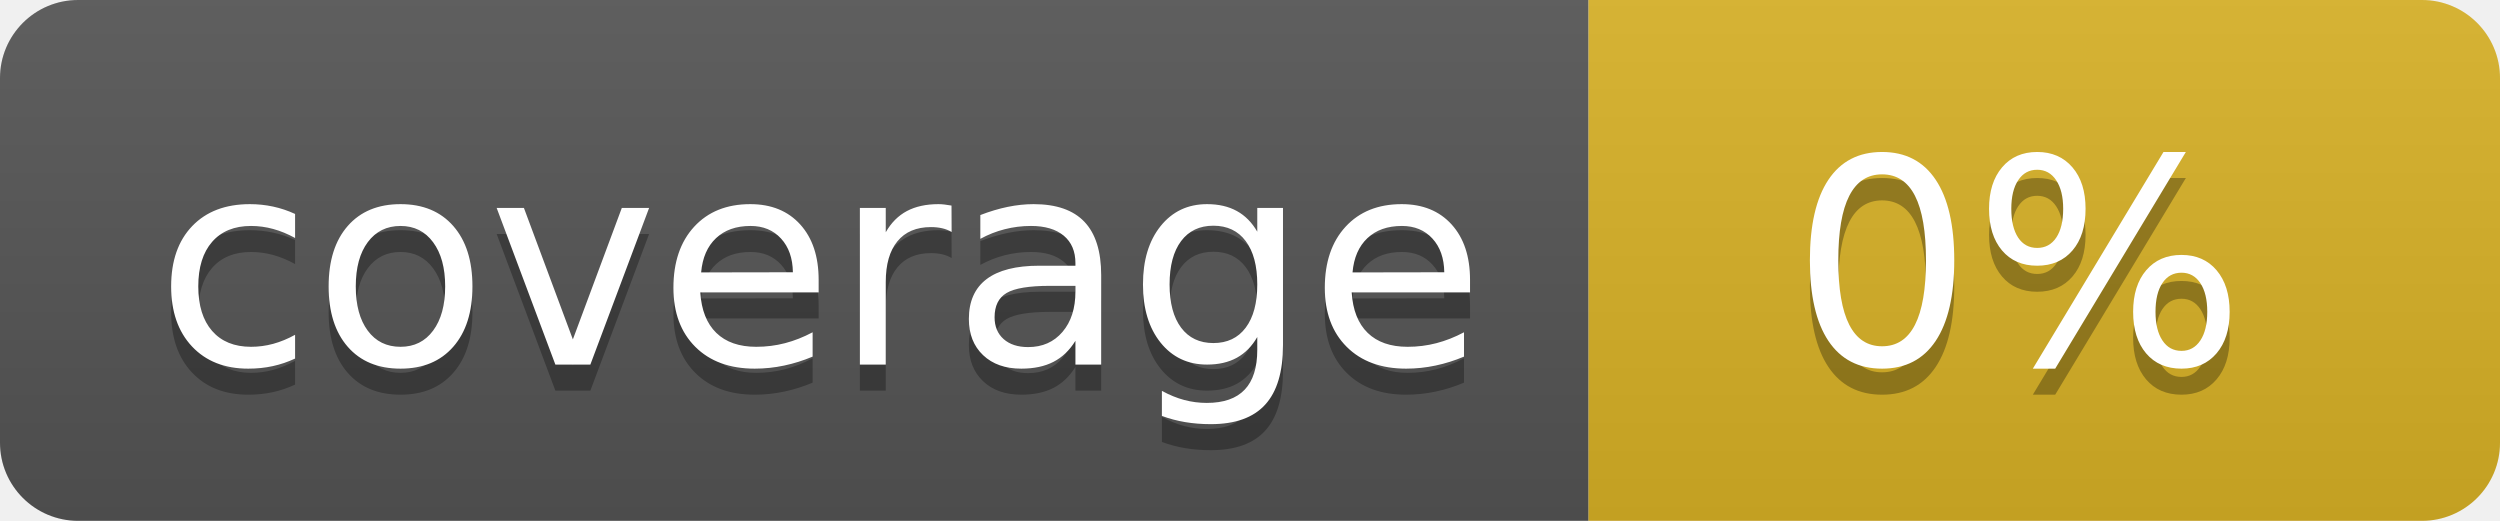
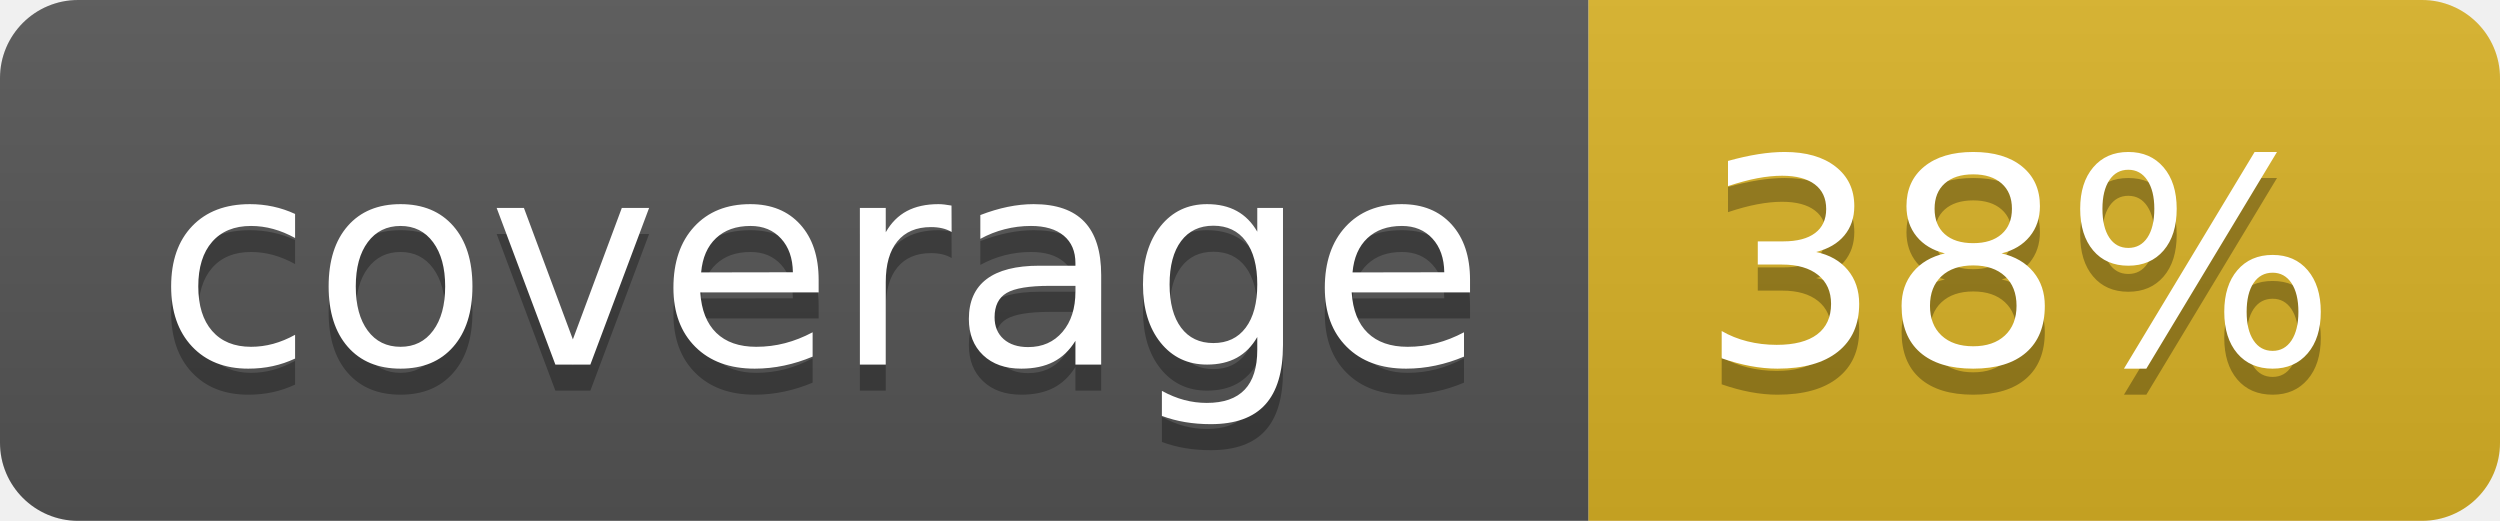
<svg xmlns="http://www.w3.org/2000/svg" width="96" height="20">
  <linearGradient id="b" x2="0" y2="100%">
    <stop offset="0" stop-color="#bbb" stop-opacity=".1" />
    <stop offset="1" stop-opacity=".1" />
  </linearGradient>
  <clipPath id="a">
    <rect width="96" height="20" rx="3" fill="#fff" />
  </clipPath>
  <g clip-path="url(#a)">
    <path fill="#555" d="M0 0h61v20H0z" />
    <path fill="#D9B226" d="M61 0h35v20H61z" />
    <path fill="url(#b)" d="M0 0h96v20H0z" />
  </g>
  <g fill="#fff" text-anchor="middle" font-family="DejaVu Sans,Verdana,Geneva,sans-serif" font-size="110">
    <text x="315" y="150" fill="#010101" fill-opacity=".3" transform="scale(.1)" textLength="510">coverage</text>
    <text x="315" y="140" transform="scale(.1)" textLength="510">coverage</text>
-     <text x="775" y="150" fill="#010101" fill-opacity=".3" transform="scale(.1)" textLength="250">0%</text>
-     <text x="775" y="140" transform="scale(.1)" textLength="250">0%</text>
+     <text x="775" y="150" fill="#010101" fill-opacity=".3" transform="scale(.1)" textLength="250">38%</text>
+     <text x="775" y="140" transform="scale(.1)" textLength="250">38%</text>
  </g>
</svg>
